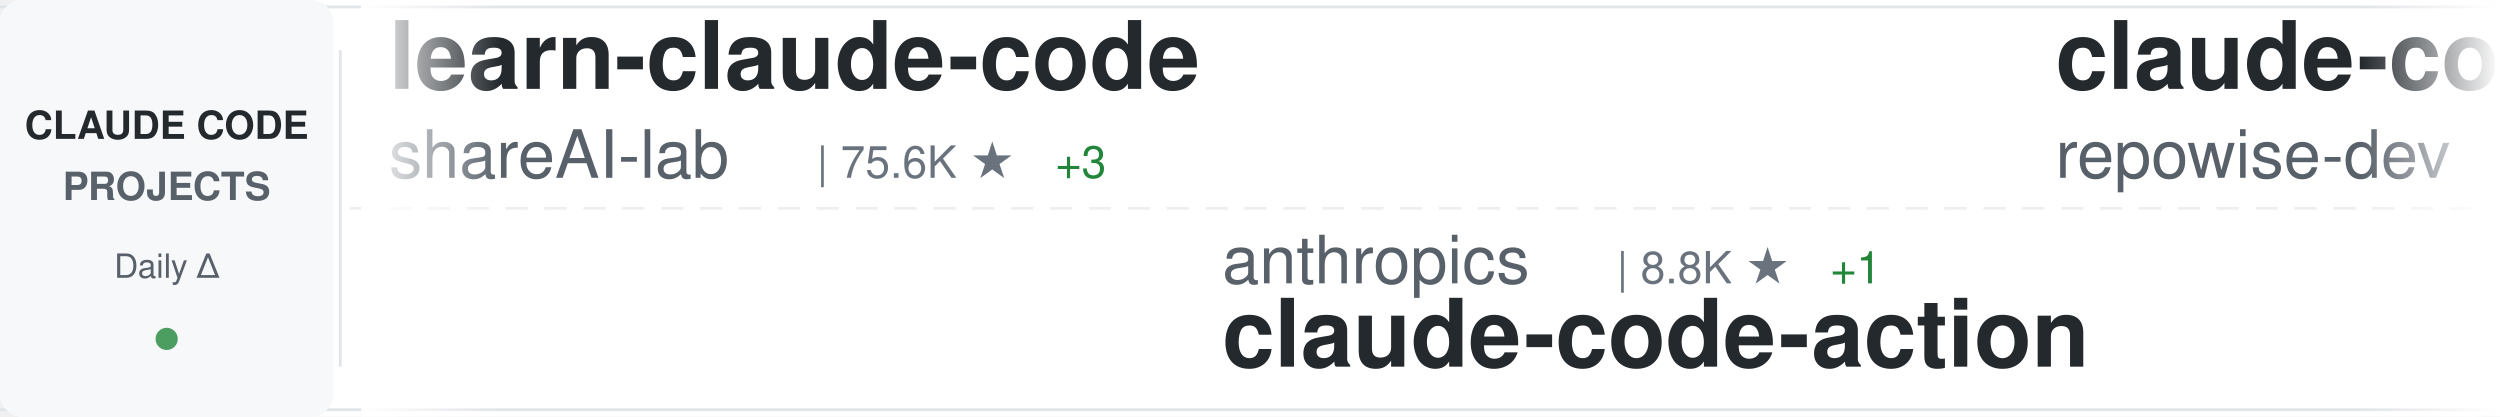
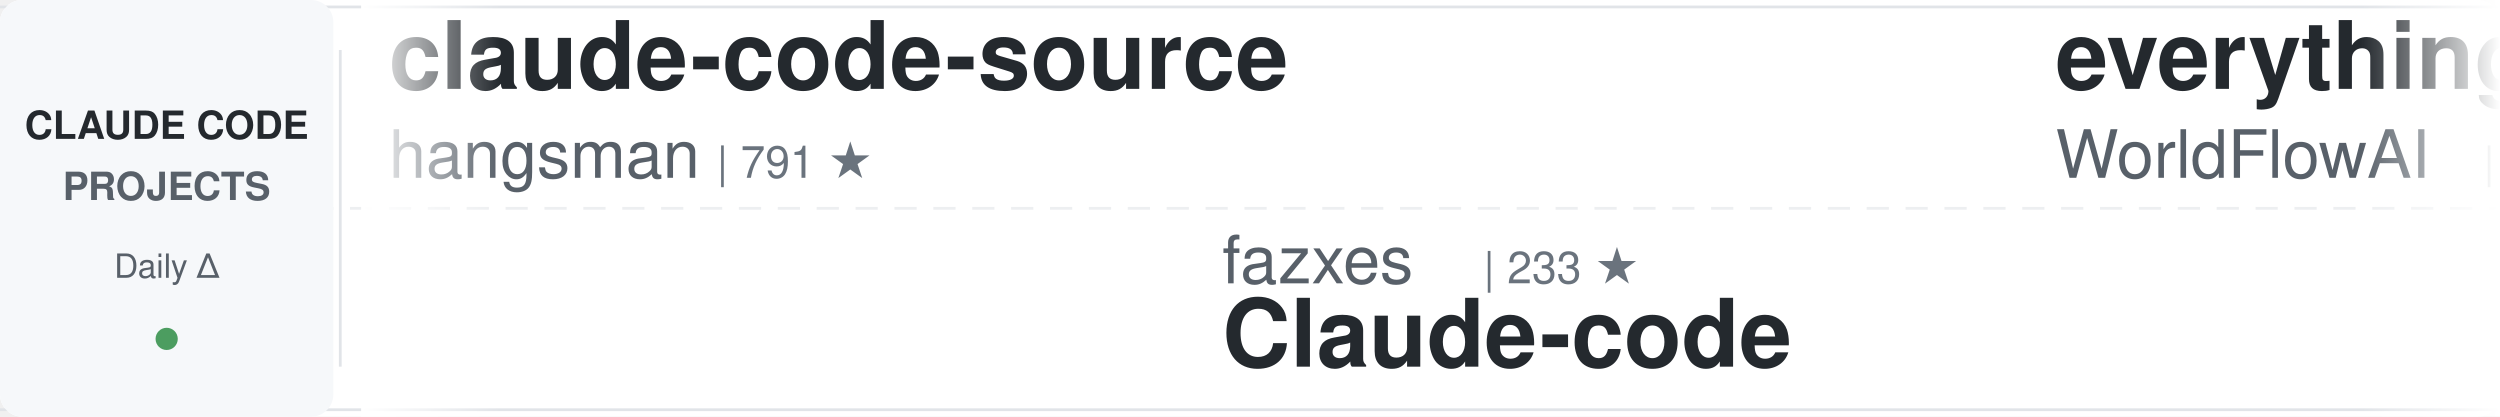
<svg xmlns="http://www.w3.org/2000/svg" width="900" height="150">
  <defs>
    <linearGradient id="awesomeLeftFade" x1="0%" y1="0%" x2="100%" y2="0%">
      <stop offset="0%" style="stop-color:#ffffff;stop-opacity:1" />
      <stop offset="100%" style="stop-color:#ffffff;stop-opacity:0" />
    </linearGradient>
    <linearGradient id="awesomeRightFade" x1="0%" y1="0%" x2="100%" y2="0%">
      <stop offset="0%" style="stop-color:#ffffff;stop-opacity:0" />
      <stop offset="100%" style="stop-color:#ffffff;stop-opacity:1" />
    </linearGradient>
  </defs>
  <rect width="900" height="150" fill="#ffffff" rx="8" />
  <rect x="0" y="2" width="900" height="1" fill="#e1e4e8" />
  <rect x="0" y="147" width="900" height="1" fill="#e1e4e8" />
  <line x1="0" y1="75" x2="900" y2="75" stroke="#e1e4e8" stroke-width="1" stroke-dasharray="8 6" opacity="0.6" />
  <rect x="0" y="0" width="120" height="150" fill="#f6f8fa" rx="8" />
  <text x="60" y="50" font-family="-apple-system, BlinkMacSystemFont, 'Segoe UI', Helvetica, Arial, sans-serif" font-size="14" font-weight="600" fill="#24292e" text-anchor="middle">CLAUDE CODE</text>
  <text x="60" y="72" font-family="-apple-system, BlinkMacSystemFont, 'Segoe UI', Helvetica, Arial, sans-serif" font-size="14" font-weight="600" fill="#586069" text-anchor="middle">PROJECTS</text>
  <text x="60" y="100" font-family="-apple-system, BlinkMacSystemFont, 'Segoe UI', Helvetica, Arial, sans-serif" font-size="12" font-weight="500" fill="#586069" text-anchor="middle">Daily Δ</text>
  <circle cx="60" cy="122" r="4" fill="#22863a" opacity="0.8" />
  <rect x="122" y="18" width="1" height="114" fill="#e1e4e8" />
  <clipPath id="awesomeTickerClip">
    <rect x="130" y="0" width="770" height="150" />
  </clipPath>
  <g clip-path="url(#awesomeTickerClip)">
    <g id="awesomeTickerItems">
      <animateTransform attributeName="transform" attributeType="XML" type="translate" from="0 0" to="-3000 0" dur="54s" repeatCount="indefinite" />
      <g transform="translate(0, 0)">
-         <text x="140" y="32" font-family="-apple-system, BlinkMacSystemFont, 'Segoe UI', Helvetica, Arial, sans-serif" font-size="34" font-weight="600" fill="#24292e">learn-claude-code</text>
-         <text x="140" y="64" font-family="-apple-system, BlinkMacSystemFont, 'Segoe UI', Helvetica, Arial, sans-serif" font-size="24" font-weight="400" fill="#586069">shareAI-lab</text>
-         <text x="294" y="64" font-family="-apple-system, BlinkMacSystemFont, 'Segoe UI', Helvetica, Arial, sans-serif" font-size="16" font-weight="500" fill="#6a737d">| 75.6K ★</text>
-         <text x="380" y="64" font-family="-apple-system, BlinkMacSystemFont, 'Segoe UI', Helvetica, Arial, sans-serif" font-size="16" font-weight="500" fill="#22863a"> +3</text>
-       </g>
-       <g transform="translate(300, 0)">
-         <text x="140" y="102" font-family="-apple-system, BlinkMacSystemFont, 'Segoe UI', Helvetica, Arial, sans-serif" font-size="24" font-weight="400" fill="#586069">anthropics</text>
-         <text x="282" y="102" font-family="-apple-system, BlinkMacSystemFont, 'Segoe UI', Helvetica, Arial, sans-serif" font-size="16" font-weight="500" fill="#6a737d">| 8.8K ★</text>
-         <text x="359" y="102" font-family="-apple-system, BlinkMacSystemFont, 'Segoe UI', Helvetica, Arial, sans-serif" font-size="16" font-weight="500" fill="#22863a"> +1</text>
-         <text x="140" y="132" font-family="-apple-system, BlinkMacSystemFont, 'Segoe UI', Helvetica, Arial, sans-serif" font-size="34" font-weight="600" fill="#24292e">claude-code-action</text>
-       </g>
-       <g transform="translate(600, 0)">
-         <text x="140" y="32" font-family="-apple-system, BlinkMacSystemFont, 'Segoe UI', Helvetica, Arial, sans-serif" font-size="34" font-weight="600" fill="#24292e">claude-code-prompts</text>
-         <text x="140" y="64" font-family="-apple-system, BlinkMacSystemFont, 'Segoe UI', Helvetica, Arial, sans-serif" font-size="24" font-weight="400" fill="#586069">repowise-dev</text>
-         <text x="306" y="64" font-family="-apple-system, BlinkMacSystemFont, 'Segoe UI', Helvetica, Arial, sans-serif" font-size="16" font-weight="500" fill="#6a737d">| 1.2K ★</text>
-       </g>
-       <g transform="translate(900, 0)">
-         <text x="140" y="102" font-family="-apple-system, BlinkMacSystemFont, 'Segoe UI', Helvetica, Arial, sans-serif" font-size="24" font-weight="400" fill="#586069">davila7</text>
-         <text x="246" y="102" font-family="-apple-system, BlinkMacSystemFont, 'Segoe UI', Helvetica, Arial, sans-serif" font-size="16" font-weight="500" fill="#6a737d">| 30.4K ★</text>
-         <text x="332" y="102" font-family="-apple-system, BlinkMacSystemFont, 'Segoe UI', Helvetica, Arial, sans-serif" font-size="16" font-weight="500" fill="#22863a"> +1</text>
-         <text x="140" y="132" font-family="-apple-system, BlinkMacSystemFont, 'Segoe UI', Helvetica, Arial, sans-serif" font-size="34" font-weight="600" fill="#24292e">claude-code-templates</text>
-       </g>
-       <g transform="translate(1200, 0)">
-         <text x="140" y="32" font-family="-apple-system, BlinkMacSystemFont, 'Segoe UI', Helvetica, Arial, sans-serif" font-size="34" font-weight="600" fill="#24292e">claude_codex_bridge</text>
-         <text x="140" y="64" font-family="-apple-system, BlinkMacSystemFont, 'Segoe UI', Helvetica, Arial, sans-serif" font-size="24" font-weight="400" fill="#586069">SeemSeam</text>
-         <text x="258" y="64" font-family="-apple-system, BlinkMacSystemFont, 'Segoe UI', Helvetica, Arial, sans-serif" font-size="16" font-weight="500" fill="#6a737d">| 3.5K ★</text>
-       </g>
-       <g transform="translate(1500, 0)">
-         <text x="140" y="102" font-family="-apple-system, BlinkMacSystemFont, 'Segoe UI', Helvetica, Arial, sans-serif" font-size="24" font-weight="400" fill="#586069">Pimzino</text>
-         <text x="246" y="102" font-family="-apple-system, BlinkMacSystemFont, 'Segoe UI', Helvetica, Arial, sans-serif" font-size="16" font-weight="500" fill="#6a737d">| 3.9K ★</text>
-         <text x="323" y="102" font-family="-apple-system, BlinkMacSystemFont, 'Segoe UI', Helvetica, Arial, sans-serif" font-size="16" font-weight="500" fill="#cb2431"> -1</text>
-         <text x="140" y="132" font-family="-apple-system, BlinkMacSystemFont, 'Segoe UI', Helvetica, Arial, sans-serif" font-size="34" font-weight="600" fill="#24292e">claude-code-spec-workflo...</text>
-       </g>
-       <g transform="translate(1800, 0)">
        <text x="140" y="32" font-family="-apple-system, BlinkMacSystemFont, 'Segoe UI', Helvetica, Arial, sans-serif" font-size="34" font-weight="600" fill="#24292e">claude-code-source</text>
        <text x="140" y="64" font-family="-apple-system, BlinkMacSystemFont, 'Segoe UI', Helvetica, Arial, sans-serif" font-size="24" font-weight="400" fill="#586069">hangsman</text>
        <text x="258" y="64" font-family="-apple-system, BlinkMacSystemFont, 'Segoe UI', Helvetica, Arial, sans-serif" font-size="16" font-weight="500" fill="#6a737d">| 791 ★</text>
      </g>
+       <g transform="translate(300, 0)">
+         <text x="140" y="102" font-family="-apple-system, BlinkMacSystemFont, 'Segoe UI', Helvetica, Arial, sans-serif" font-size="24" font-weight="400" fill="#586069">fazxes</text>
+         <text x="234" y="102" font-family="-apple-system, BlinkMacSystemFont, 'Segoe UI', Helvetica, Arial, sans-serif" font-size="16" font-weight="500" fill="#6a737d">| 233 ★</text>
+         <text x="140" y="132" font-family="-apple-system, BlinkMacSystemFont, 'Segoe UI', Helvetica, Arial, sans-serif" font-size="34" font-weight="600" fill="#24292e">Claude-code</text>
+       </g>
+       <g transform="translate(600, 0)">
+         <text x="140" y="32" font-family="-apple-system, BlinkMacSystemFont, 'Segoe UI', Helvetica, Arial, sans-serif" font-size="34" font-weight="600" fill="#24292e">everything-claude-code</text>
+         <text x="140" y="64" font-family="-apple-system, BlinkMacSystemFont, 'Segoe UI', Helvetica, Arial, sans-serif" font-size="24" font-weight="400" fill="#586069">WorldFlowAI</text>
+         <text x="294" y="64" font-family="-apple-system, BlinkMacSystemFont, 'Segoe UI', Helvetica, Arial, sans-serif" font-size="16" font-weight="500" fill="#6a737d">| 1.9K ★</text>
+         <text x="371" y="64" font-family="-apple-system, BlinkMacSystemFont, 'Segoe UI', Helvetica, Arial, sans-serif" font-size="16" font-weight="500" fill="#22863a"> +2</text>
+       </g>
+       <g transform="translate(900, 0)">
+         <text x="140" y="102" font-family="-apple-system, BlinkMacSystemFont, 'Segoe UI', Helvetica, Arial, sans-serif" font-size="24" font-weight="400" fill="#586069">edmund-io</text>
+         <text x="270" y="102" font-family="-apple-system, BlinkMacSystemFont, 'Segoe UI', Helvetica, Arial, sans-serif" font-size="16" font-weight="500" fill="#6a737d">| 1.5K ★</text>
+         <text x="140" y="132" font-family="-apple-system, BlinkMacSystemFont, 'Segoe UI', Helvetica, Arial, sans-serif" font-size="34" font-weight="600" fill="#24292e">edmunds-claude-code</text>
+       </g>
+       <g transform="translate(1200, 0)">
+         <text x="140" y="32" font-family="-apple-system, BlinkMacSystemFont, 'Segoe UI', Helvetica, Arial, sans-serif" font-size="34" font-weight="600" fill="#24292e">claude-code-templates</text>
+         <text x="140" y="64" font-family="-apple-system, BlinkMacSystemFont, 'Segoe UI', Helvetica, Arial, sans-serif" font-size="24" font-weight="400" fill="#586069">davila7</text>
+         <text x="246" y="64" font-family="-apple-system, BlinkMacSystemFont, 'Segoe UI', Helvetica, Arial, sans-serif" font-size="16" font-weight="500" fill="#6a737d">| 30.4K ★</text>
+         <text x="332" y="64" font-family="-apple-system, BlinkMacSystemFont, 'Segoe UI', Helvetica, Arial, sans-serif" font-size="16" font-weight="500" fill="#22863a"> +1</text>
+       </g>
+       <g transform="translate(1500, 0)">
+         <text x="140" y="102" font-family="-apple-system, BlinkMacSystemFont, 'Segoe UI', Helvetica, Arial, sans-serif" font-size="24" font-weight="400" fill="#586069">oboard</text>
+         <text x="234" y="102" font-family="-apple-system, BlinkMacSystemFont, 'Segoe UI', Helvetica, Arial, sans-serif" font-size="16" font-weight="500" fill="#6a737d">| 3.3K ★</text>
+         <text x="311" y="102" font-family="-apple-system, BlinkMacSystemFont, 'Segoe UI', Helvetica, Arial, sans-serif" font-size="16" font-weight="500" fill="#22863a"> +1</text>
+         <text x="140" y="132" font-family="-apple-system, BlinkMacSystemFont, 'Segoe UI', Helvetica, Arial, sans-serif" font-size="34" font-weight="600" fill="#24292e">claude-code-rev</text>
+       </g>
+       <g transform="translate(1800, 0)">
+         <text x="140" y="32" font-family="-apple-system, BlinkMacSystemFont, 'Segoe UI', Helvetica, Arial, sans-serif" font-size="34" font-weight="600" fill="#24292e">sc-claude-code-files</text>
+         <text x="140" y="64" font-family="-apple-system, BlinkMacSystemFont, 'Segoe UI', Helvetica, Arial, sans-serif" font-size="24" font-weight="400" fill="#586069">https-deeplearning-ai</text>
+         <text x="414" y="64" font-family="-apple-system, BlinkMacSystemFont, 'Segoe UI', Helvetica, Arial, sans-serif" font-size="16" font-weight="500" fill="#6a737d">| 547 ★</text>
+       </g>
      <g transform="translate(2100, 0)">
-         <text x="140" y="102" font-family="-apple-system, BlinkMacSystemFont, 'Segoe UI', Helvetica, Arial, sans-serif" font-size="24" font-weight="400" fill="#586069">anthropics</text>
-         <text x="282" y="102" font-family="-apple-system, BlinkMacSystemFont, 'Segoe UI', Helvetica, Arial, sans-serif" font-size="16" font-weight="500" fill="#6a737d">| 6.1K ★</text>
-         <text x="140" y="132" font-family="-apple-system, BlinkMacSystemFont, 'Segoe UI', Helvetica, Arial, sans-serif" font-size="34" font-weight="600" fill="#24292e">claude-code-security-rev...</text>
+         <text x="140" y="102" font-family="-apple-system, BlinkMacSystemFont, 'Segoe UI', Helvetica, Arial, sans-serif" font-size="24" font-weight="400" fill="#586069">JrCx7scC</text>
+         <text x="258" y="102" font-family="-apple-system, BlinkMacSystemFont, 'Segoe UI', Helvetica, Arial, sans-serif" font-size="16" font-weight="500" fill="#6a737d">| 375 ★</text>
+         <text x="140" y="132" font-family="-apple-system, BlinkMacSystemFont, 'Segoe UI', Helvetica, Arial, sans-serif" font-size="34" font-weight="600" fill="#24292e">claude-code-source</text>
      </g>
      <g transform="translate(2400, 0)">
-         <text x="140" y="32" font-family="-apple-system, BlinkMacSystemFont, 'Segoe UI', Helvetica, Arial, sans-serif" font-size="34" font-weight="600" fill="#24292e">Auto-claude-code-researc...</text>
-         <text x="140" y="64" font-family="-apple-system, BlinkMacSystemFont, 'Segoe UI', Helvetica, Arial, sans-serif" font-size="24" font-weight="400" fill="#586069">wanshuiyin</text>
-         <text x="282" y="64" font-family="-apple-system, BlinkMacSystemFont, 'Segoe UI', Helvetica, Arial, sans-serif" font-size="16" font-weight="500" fill="#6a737d">| 15.4K ★</text>
-         <text x="368" y="64" font-family="-apple-system, BlinkMacSystemFont, 'Segoe UI', Helvetica, Arial, sans-serif" font-size="16" font-weight="500" fill="#22863a"> +7</text>
+         <text x="140" y="32" font-family="-apple-system, BlinkMacSystemFont, 'Segoe UI', Helvetica, Arial, sans-serif" font-size="34" font-weight="600" fill="#24292e">claude-code-source</text>
+         <text x="140" y="64" font-family="-apple-system, BlinkMacSystemFont, 'Segoe UI', Helvetica, Arial, sans-serif" font-size="24" font-weight="400" fill="#586069">AprilNEA</text>
+         <text x="258" y="64" font-family="-apple-system, BlinkMacSystemFont, 'Segoe UI', Helvetica, Arial, sans-serif" font-size="16" font-weight="500" fill="#6a737d">| 391 ★</text>
      </g>
      <g transform="translate(2700, 0)">
-         <text x="140" y="102" font-family="-apple-system, BlinkMacSystemFont, 'Segoe UI', Helvetica, Arial, sans-serif" font-size="24" font-weight="400" fill="#586069">Yuyz0112</text>
-         <text x="258" y="102" font-family="-apple-system, BlinkMacSystemFont, 'Segoe UI', Helvetica, Arial, sans-serif" font-size="16" font-weight="500" fill="#6a737d">| 2.4K ★</text>
-         <text x="140" y="132" font-family="-apple-system, BlinkMacSystemFont, 'Segoe UI', Helvetica, Arial, sans-serif" font-size="34" font-weight="600" fill="#24292e">claude-code-reverse</text>
+         <text x="140" y="102" font-family="-apple-system, BlinkMacSystemFont, 'Segoe UI', Helvetica, Arial, sans-serif" font-size="24" font-weight="400" fill="#586069">Windy3f3f3f3f</text>
+         <text x="318" y="102" font-family="-apple-system, BlinkMacSystemFont, 'Segoe UI', Helvetica, Arial, sans-serif" font-size="16" font-weight="500" fill="#6a737d">| 2.6K ★</text>
+         <text x="140" y="132" font-family="-apple-system, BlinkMacSystemFont, 'Segoe UI', Helvetica, Arial, sans-serif" font-size="34" font-weight="600" fill="#24292e">claude-code-from-scratch</text>
      </g>
      <g transform="translate(3000, 0)">
-         <text x="140" y="32" font-family="-apple-system, BlinkMacSystemFont, 'Segoe UI', Helvetica, Arial, sans-serif" font-size="34" font-weight="600" fill="#24292e">learn-claude-code</text>
-         <text x="140" y="64" font-family="-apple-system, BlinkMacSystemFont, 'Segoe UI', Helvetica, Arial, sans-serif" font-size="24" font-weight="400" fill="#586069">shareAI-lab</text>
-         <text x="294" y="64" font-family="-apple-system, BlinkMacSystemFont, 'Segoe UI', Helvetica, Arial, sans-serif" font-size="16" font-weight="500" fill="#6a737d">| 75.6K ★</text>
-         <text x="380" y="64" font-family="-apple-system, BlinkMacSystemFont, 'Segoe UI', Helvetica, Arial, sans-serif" font-size="16" font-weight="500" fill="#22863a"> +3</text>
+         <text x="140" y="32" font-family="-apple-system, BlinkMacSystemFont, 'Segoe UI', Helvetica, Arial, sans-serif" font-size="34" font-weight="600" fill="#24292e">claude-code-source</text>
+         <text x="140" y="64" font-family="-apple-system, BlinkMacSystemFont, 'Segoe UI', Helvetica, Arial, sans-serif" font-size="24" font-weight="400" fill="#586069">hangsman</text>
+         <text x="258" y="64" font-family="-apple-system, BlinkMacSystemFont, 'Segoe UI', Helvetica, Arial, sans-serif" font-size="16" font-weight="500" fill="#6a737d">| 791 ★</text>
      </g>
      <g transform="translate(3300, 0)">
-         <text x="140" y="102" font-family="-apple-system, BlinkMacSystemFont, 'Segoe UI', Helvetica, Arial, sans-serif" font-size="24" font-weight="400" fill="#586069">anthropics</text>
-         <text x="282" y="102" font-family="-apple-system, BlinkMacSystemFont, 'Segoe UI', Helvetica, Arial, sans-serif" font-size="16" font-weight="500" fill="#6a737d">| 8.8K ★</text>
-         <text x="359" y="102" font-family="-apple-system, BlinkMacSystemFont, 'Segoe UI', Helvetica, Arial, sans-serif" font-size="16" font-weight="500" fill="#22863a"> +1</text>
-         <text x="140" y="132" font-family="-apple-system, BlinkMacSystemFont, 'Segoe UI', Helvetica, Arial, sans-serif" font-size="34" font-weight="600" fill="#24292e">claude-code-action</text>
+         <text x="140" y="102" font-family="-apple-system, BlinkMacSystemFont, 'Segoe UI', Helvetica, Arial, sans-serif" font-size="24" font-weight="400" fill="#586069">fazxes</text>
+         <text x="234" y="102" font-family="-apple-system, BlinkMacSystemFont, 'Segoe UI', Helvetica, Arial, sans-serif" font-size="16" font-weight="500" fill="#6a737d">| 233 ★</text>
+         <text x="140" y="132" font-family="-apple-system, BlinkMacSystemFont, 'Segoe UI', Helvetica, Arial, sans-serif" font-size="34" font-weight="600" fill="#24292e">Claude-code</text>
      </g>
      <g transform="translate(3600, 0)">
-         <text x="140" y="32" font-family="-apple-system, BlinkMacSystemFont, 'Segoe UI', Helvetica, Arial, sans-serif" font-size="34" font-weight="600" fill="#24292e">claude-code-prompts</text>
-         <text x="140" y="64" font-family="-apple-system, BlinkMacSystemFont, 'Segoe UI', Helvetica, Arial, sans-serif" font-size="24" font-weight="400" fill="#586069">repowise-dev</text>
-         <text x="306" y="64" font-family="-apple-system, BlinkMacSystemFont, 'Segoe UI', Helvetica, Arial, sans-serif" font-size="16" font-weight="500" fill="#6a737d">| 1.2K ★</text>
+         <text x="140" y="32" font-family="-apple-system, BlinkMacSystemFont, 'Segoe UI', Helvetica, Arial, sans-serif" font-size="34" font-weight="600" fill="#24292e">everything-claude-code</text>
+         <text x="140" y="64" font-family="-apple-system, BlinkMacSystemFont, 'Segoe UI', Helvetica, Arial, sans-serif" font-size="24" font-weight="400" fill="#586069">WorldFlowAI</text>
+         <text x="294" y="64" font-family="-apple-system, BlinkMacSystemFont, 'Segoe UI', Helvetica, Arial, sans-serif" font-size="16" font-weight="500" fill="#6a737d">| 1.9K ★</text>
+         <text x="371" y="64" font-family="-apple-system, BlinkMacSystemFont, 'Segoe UI', Helvetica, Arial, sans-serif" font-size="16" font-weight="500" fill="#22863a"> +2</text>
      </g>
      <g transform="translate(3900, 0)">
-         <text x="140" y="102" font-family="-apple-system, BlinkMacSystemFont, 'Segoe UI', Helvetica, Arial, sans-serif" font-size="24" font-weight="400" fill="#586069">davila7</text>
-         <text x="246" y="102" font-family="-apple-system, BlinkMacSystemFont, 'Segoe UI', Helvetica, Arial, sans-serif" font-size="16" font-weight="500" fill="#6a737d">| 30.4K ★</text>
-         <text x="332" y="102" font-family="-apple-system, BlinkMacSystemFont, 'Segoe UI', Helvetica, Arial, sans-serif" font-size="16" font-weight="500" fill="#22863a"> +1</text>
-         <text x="140" y="132" font-family="-apple-system, BlinkMacSystemFont, 'Segoe UI', Helvetica, Arial, sans-serif" font-size="34" font-weight="600" fill="#24292e">claude-code-templates</text>
+         <text x="140" y="102" font-family="-apple-system, BlinkMacSystemFont, 'Segoe UI', Helvetica, Arial, sans-serif" font-size="24" font-weight="400" fill="#586069">edmund-io</text>
+         <text x="270" y="102" font-family="-apple-system, BlinkMacSystemFont, 'Segoe UI', Helvetica, Arial, sans-serif" font-size="16" font-weight="500" fill="#6a737d">| 1.5K ★</text>
+         <text x="140" y="132" font-family="-apple-system, BlinkMacSystemFont, 'Segoe UI', Helvetica, Arial, sans-serif" font-size="34" font-weight="600" fill="#24292e">edmunds-claude-code</text>
      </g>
    </g>
  </g>
  <rect x="130" y="0" width="50" height="150" fill="url(#awesomeLeftFade)" />
  <rect x="850" y="0" width="50" height="150" fill="url(#awesomeRightFade)" />
</svg>
